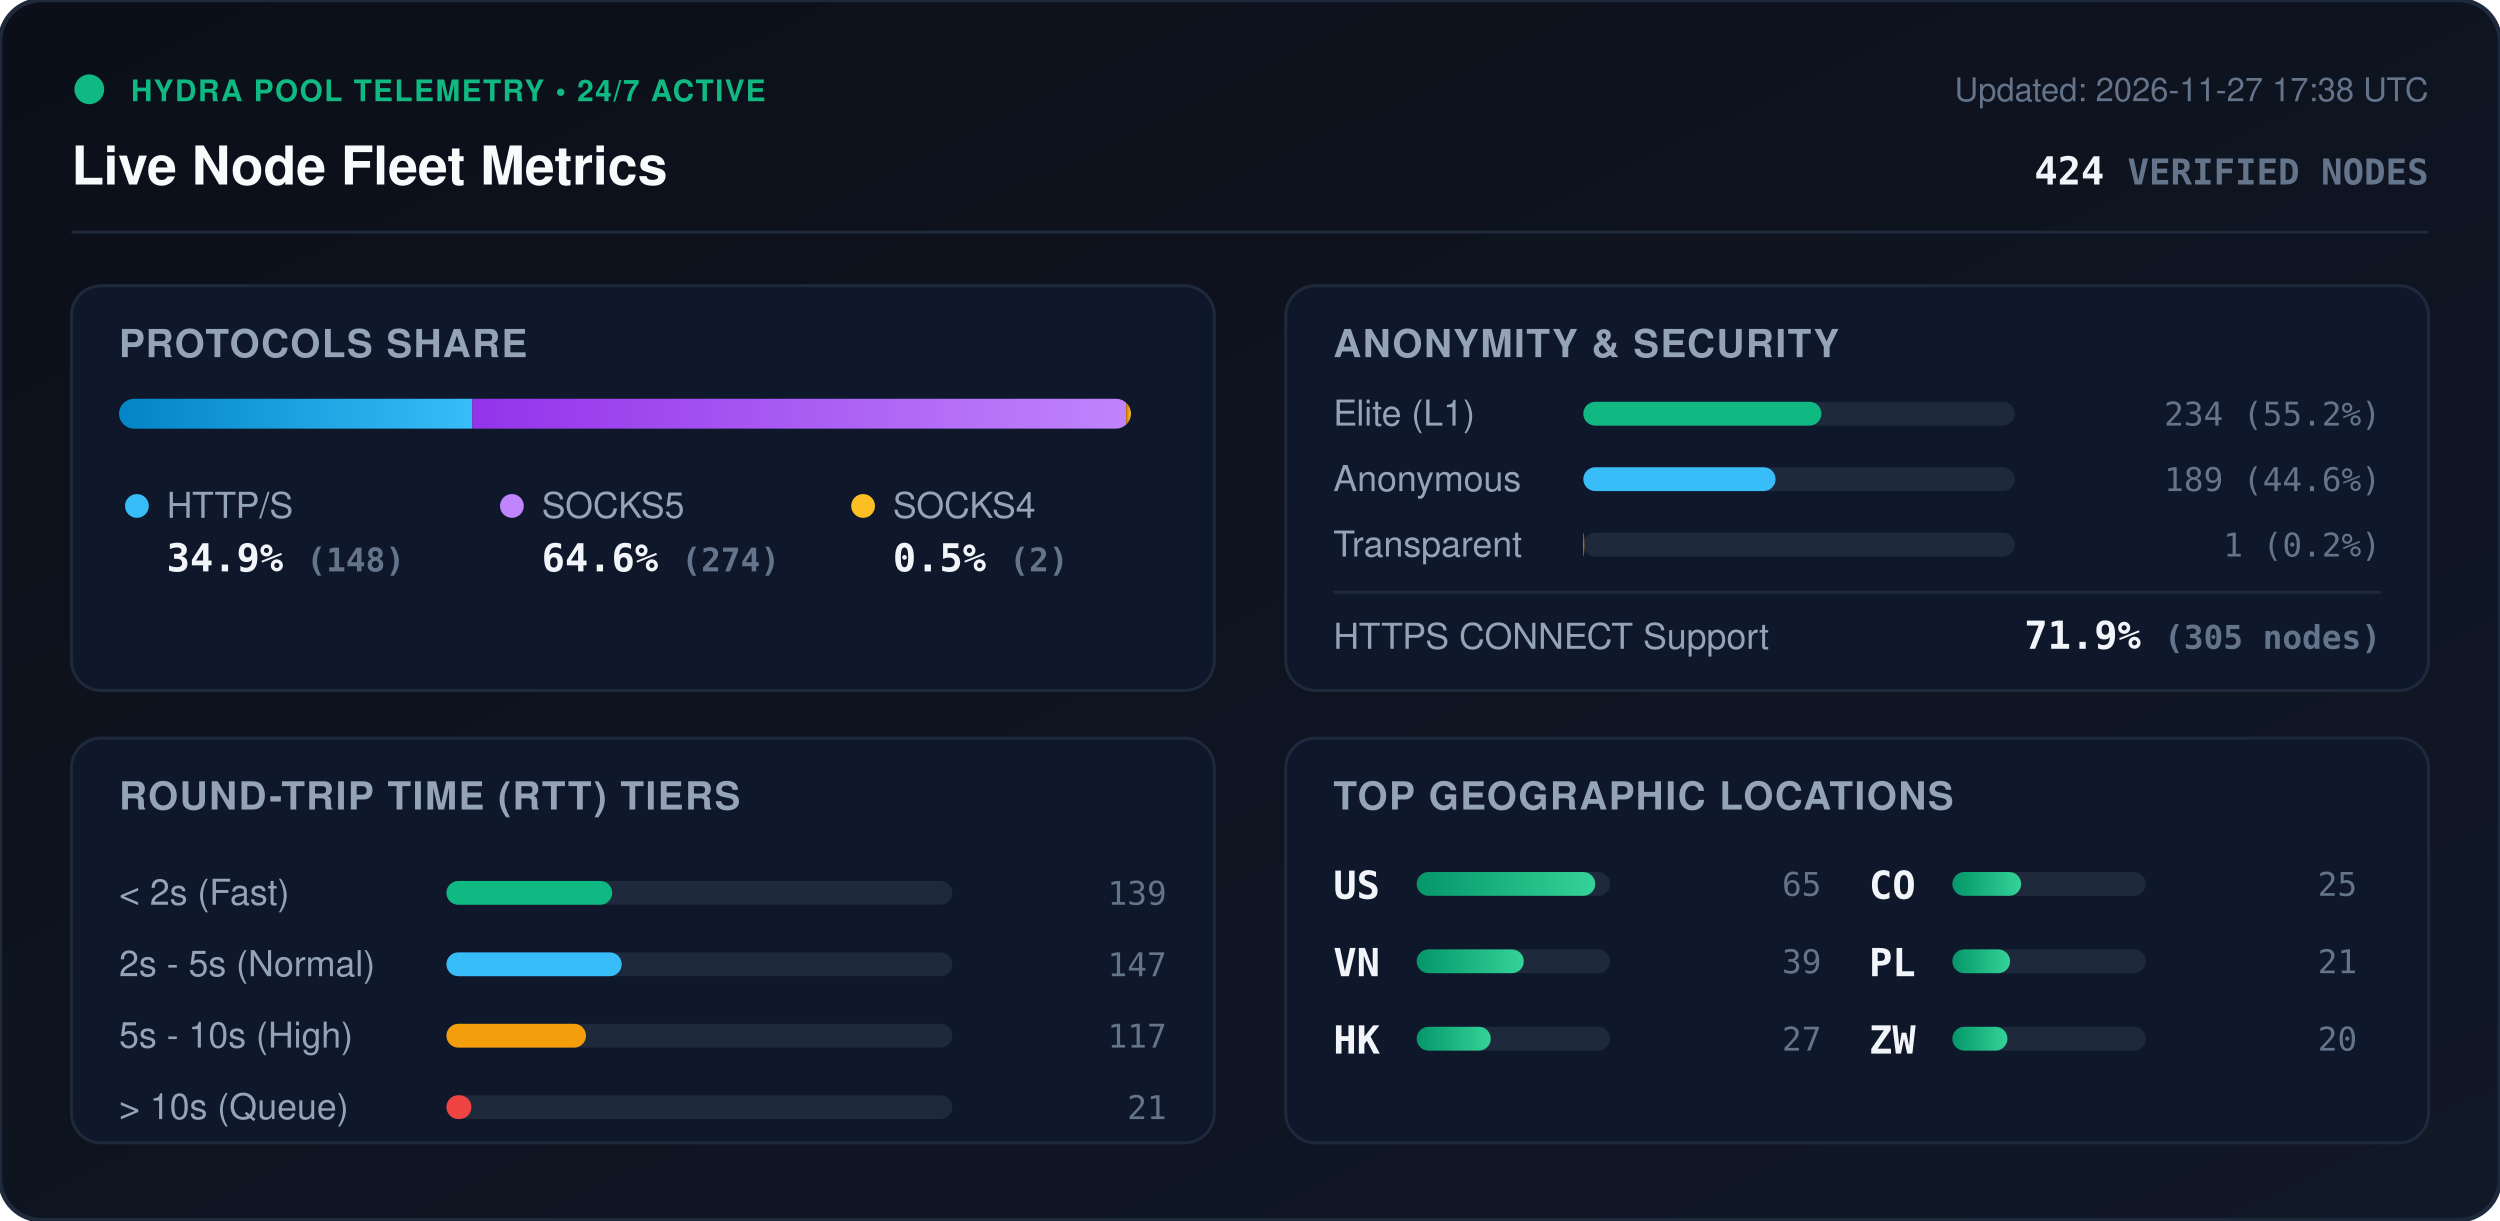
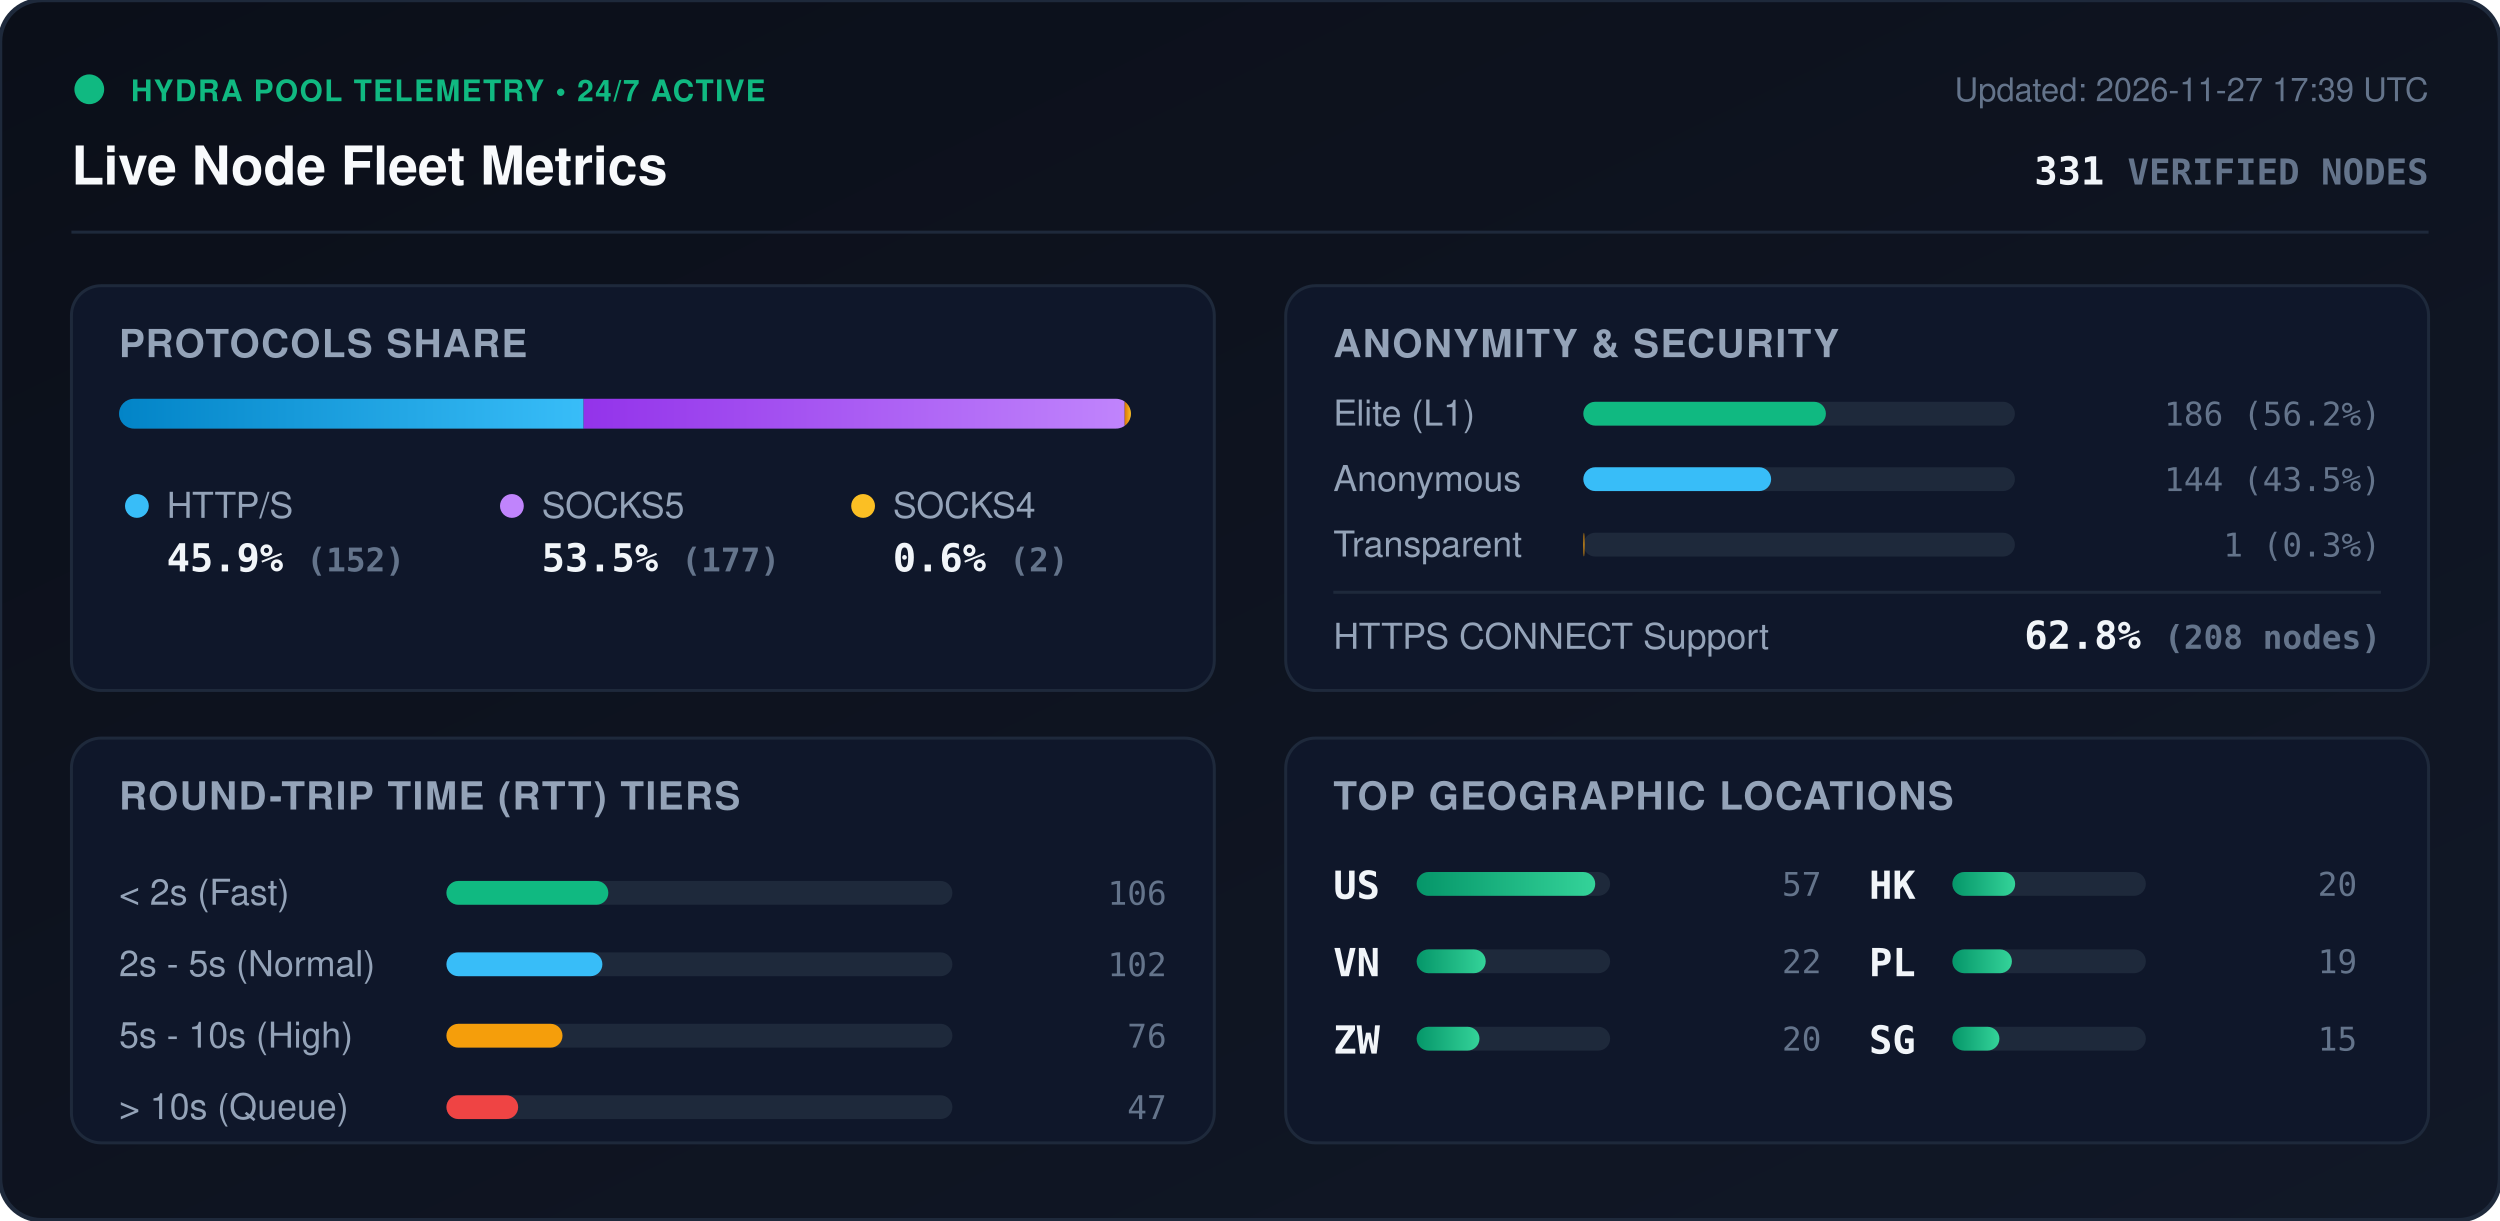
<svg xmlns="http://www.w3.org/2000/svg" viewBox="0 0 840 410" width="840" height="410" style="max-width: 100%; height: auto;">
  <defs>
    <linearGradient id="bg" x1="0%" y1="0%" x2="100%" y2="100%">
      <stop offset="0%" stop-color="#0b0f19" />
      <stop offset="100%" stop-color="#111827" />
    </linearGradient>
    <linearGradient id="bar-http" x1="0%" y1="0%" x2="100%" y2="0%">
      <stop offset="0%" stop-color="#0284c7" />
      <stop offset="100%" stop-color="#38bdf8" />
    </linearGradient>
    <linearGradient id="bar-socks5" x1="0%" y1="0%" x2="100%" y2="0%">
      <stop offset="0%" stop-color="#9333ea" />
      <stop offset="100%" stop-color="#c084fc" />
    </linearGradient>
    <linearGradient id="bar-socks4" x1="0%" y1="0%" x2="100%" y2="0%">
      <stop offset="0%" stop-color="#d97706" />
      <stop offset="100%" stop-color="#fbbf24" />
    </linearGradient>
    <linearGradient id="bar-green" x1="0%" y1="0%" x2="100%" y2="0%">
      <stop offset="0%" stop-color="#059669" />
      <stop offset="100%" stop-color="#34d399" />
    </linearGradient>
    <clipPath id="prog-track-clip">
      <rect width="340.0" height="10" rx="5" />
    </clipPath>
    <style>
      .title { font: 700 18px -apple-system, BlinkMacSystemFont, 'Segoe UI', Helvetica, Arial, sans-serif; fill: #f8fafc; }
      .sub { font: 500 11px -apple-system, BlinkMacSystemFont, 'Segoe UI', Helvetica, Arial, sans-serif; fill: #64748b; }
      .section-hdr { font: 600 13px -apple-system, BlinkMacSystemFont, 'Segoe UI', Helvetica, Arial, sans-serif; fill: #94a3b8; letter-spacing: 0.5px; }
      .metric-val { font: 700 13px -apple-system, BlinkMacSystemFont, 'Segoe UI', Helvetica, Arial, sans-serif; fill: #f1f5f9; }
      .metric-lbl { font: 500 12px -apple-system, BlinkMacSystemFont, 'Segoe UI', Helvetica, Arial, sans-serif; fill: #94a3b8; }
      .badge-txt { font: 700 10px -apple-system, BlinkMacSystemFont, 'Segoe UI', Helvetica, Arial, sans-serif; fill: #10b981; letter-spacing: 0.5px; }
      .mono { font-family: ui-monospace, SFMono-Regular, Menlo, Monaco, Consolas, monospace; }
      .pulse { animation: beacon 2s infinite ease-in-out; }
      @keyframes beacon { 0%, 100% { opacity: 1; } 50% { opacity: 0.35; } }
    </style>
  </defs>
  <rect width="840" height="410" rx="14" fill="url(#bg)" stroke="#1e293b" stroke-width="1.5" />
  <g transform="translate(24, 24)">
    <circle cx="6" cy="6" r="5" fill="#10b981" class="pulse" />
    <text x="20" y="10" class="badge-txt">HYDRA POOL TELEMETRY • 24/7 ACTIVE</text>
    <text x="0" y="38" class="title">Live Node Fleet Metrics</text>
-     <text x="792" y="10" text-anchor="end" class="sub">Updated: 2026-11-27 17:38 UTC</text>
-     <text x="792" y="38" text-anchor="end" class="metric-val mono" fill="#38bdf8">424 <tspan font-size="12" fill="#64748b">VERIFIED NODES</tspan>
+     <text x="792" y="10" text-anchor="end" class="sub">Updated: 2026-11-27 17:39 UTC</text>
+     <text x="792" y="38" text-anchor="end" class="metric-val mono" fill="#38bdf8">331 <tspan font-size="12" fill="#64748b">VERIFIED NODES</tspan>
    </text>
  </g>
  <line x1="24" y1="78" x2="816" y2="78" stroke="#1e293b" stroke-width="1" />
  <g transform="translate(24, 96)">
    <rect width="384" height="136" rx="10" fill="#0f172a" stroke="#1e293b" />
    <text x="16" y="24" class="section-hdr">PROTOCOLS SHARE</text>
    <g transform="translate(16, 38)">
      <rect width="340.0" height="10" rx="5" fill="#1e293b" />
      <g clip-path="url(#prog-track-clip)">
-         <rect x="0" width="118.7" height="10" fill="url(#bar-http)" />
-         <rect x="118.7" width="219.7" height="10" fill="url(#bar-socks5)" />
-         <rect x="338.4" width="1.6" height="10" fill="url(#bar-socks4)" />
+         <rect x="0" width="156.1" height="10" fill="url(#bar-http)" />
+         <rect x="156.1" width="181.8" height="10" fill="url(#bar-socks5)" />
+         <rect x="337.9" width="2.1" height="10" fill="url(#bar-socks4)" />
      </g>
    </g>
    <g transform="translate(16, 68)">
      <circle cx="6" cy="6" r="4" fill="#38bdf8" />
      <text x="16" y="10" class="metric-lbl">HTTP/S</text>
-       <text x="16" y="28" class="metric-val mono">34.9% <tspan font-size="11" fill="#64748b">(148)</tspan>
+       <text x="16" y="28" class="metric-val mono">45.9% <tspan font-size="11" fill="#64748b">(152)</tspan>
      </text>
      <circle cx="132" cy="6" r="4" fill="#c084fc" />
      <text x="142" y="10" class="metric-lbl">SOCKS5</text>
-       <text x="142" y="28" class="metric-val mono">64.6% <tspan font-size="11" fill="#64748b">(274)</tspan>
+       <text x="142" y="28" class="metric-val mono">53.5% <tspan font-size="11" fill="#64748b">(177)</tspan>
      </text>
      <circle cx="250" cy="6" r="4" fill="#fbbf24" />
      <text x="260" y="10" class="metric-lbl">SOCKS4</text>
-       <text x="260" y="28" class="metric-val mono">0.5% <tspan font-size="11" fill="#64748b">(2)</tspan>
+       <text x="260" y="28" class="metric-val mono">0.6% <tspan font-size="11" fill="#64748b">(2)</tspan>
      </text>
    </g>
  </g>
  <g transform="translate(432, 96)">
    <rect width="384" height="136" rx="10" fill="#0f172a" stroke="#1e293b" />
    <text x="16" y="24" class="section-hdr">ANONYMITY &amp; SECURITY</text>
    <text x="16" y="47" class="metric-lbl">Elite (L1)</text>
    <rect x="100" y="39" width="145.0" height="8" rx="4" fill="#1e293b" />
-     <rect x="100" y="39" width="80.0" height="8" rx="4" fill="#10b981" />
-     <text x="368" y="47" text-anchor="end" class="mono sub" fill="#e2e8f0">234 (55.2%)</text>
+     <rect x="100" y="39" width="81.5" height="8" rx="4" fill="#10b981" />
+     <text x="368" y="47" text-anchor="end" class="mono sub" fill="#e2e8f0">186 (56.2%)</text>
    <text x="16" y="69" class="metric-lbl">Anonymous</text>
    <rect x="100" y="61" width="145.0" height="8" rx="4" fill="#1e293b" />
-     <rect x="100" y="61" width="64.6" height="8" rx="4" fill="#38bdf8" />
-     <text x="368" y="69" text-anchor="end" class="mono sub" fill="#e2e8f0">189 (44.6%)</text>
+     <rect x="100" y="61" width="63.1" height="8" rx="4" fill="#38bdf8" />
+     <text x="368" y="69" text-anchor="end" class="mono sub" fill="#e2e8f0">144 (43.5%)</text>
    <text x="16" y="91" class="metric-lbl">Transparent</text>
    <rect x="100" y="83" width="145.0" height="8" rx="4" fill="#1e293b" />
-     <rect x="100" y="83" width="0.3" height="8" rx="4" fill="#f59e0b" />
-     <text x="368" y="91" text-anchor="end" class="mono sub" fill="#e2e8f0">1 (0.2%)</text>
+     <rect x="100" y="83" width="0.4" height="8" rx="4" fill="#f59e0b" />
+     <text x="368" y="91" text-anchor="end" class="mono sub" fill="#e2e8f0">1 (0.3%)</text>
    <line x1="16" y1="103" x2="368" y2="103" stroke="#1e293b" stroke-width="1" />
    <text x="16" y="122" class="metric-lbl">HTTPS CONNECT Support</text>
-     <text x="368" y="122" text-anchor="end" class="metric-val mono" fill="#34d399">71.9% <tspan font-size="11" fill="#64748b">(305 nodes)</tspan>
+     <text x="368" y="122" text-anchor="end" class="metric-val mono" fill="#34d399">62.8% <tspan font-size="11" fill="#64748b">(208 nodes)</tspan>
    </text>
  </g>
  <g transform="translate(24, 248)">
    <rect width="384" height="136" rx="10" fill="#0f172a" stroke="#1e293b" />
    <text x="16" y="24" class="section-hdr">ROUND-TRIP TIME (RTT) TIERS</text>
    <g transform="translate(16, 42)">
      <text x="0" y="14" class="metric-lbl">&lt; 2s (Fast)</text>
      <rect x="110" y="6" width="170" height="8" rx="4" fill="#1e293b" />
-       <rect x="110" y="6" width="55.7" height="8" rx="4" fill="#10b981" />
-       <text x="352" y="14" text-anchor="end" class="mono sub">139</text>
+       <rect x="110" y="6" width="54.4" height="8" rx="4" fill="#10b981" />
+       <text x="352" y="14" text-anchor="end" class="mono sub">106</text>
      <text x="0" y="38" class="metric-lbl">2s - 5s (Normal)</text>
      <rect x="110" y="30" width="170" height="8" rx="4" fill="#1e293b" />
-       <rect x="110" y="30" width="58.9" height="8" rx="4" fill="#38bdf8" />
-       <text x="352" y="38" text-anchor="end" class="mono sub">147</text>
+       <rect x="110" y="30" width="52.4" height="8" rx="4" fill="#38bdf8" />
+       <text x="352" y="38" text-anchor="end" class="mono sub">102</text>
      <text x="0" y="62" class="metric-lbl">5s - 10s (High)</text>
      <rect x="110" y="54" width="170" height="8" rx="4" fill="#1e293b" />
-       <rect x="110" y="54" width="46.9" height="8" rx="4" fill="#f59e0b" />
-       <text x="352" y="62" text-anchor="end" class="mono sub">117</text>
+       <rect x="110" y="54" width="39.0" height="8" rx="4" fill="#f59e0b" />
+       <text x="352" y="62" text-anchor="end" class="mono sub">76</text>
      <text x="0" y="86" class="metric-lbl">&gt; 10s (Queue)</text>
      <rect x="110" y="78" width="170" height="8" rx="4" fill="#1e293b" />
-       <rect x="110" y="78" width="8.4" height="8" rx="4" fill="#ef4444" />
-       <text x="352" y="86" text-anchor="end" class="mono sub">21</text>
+       <rect x="110" y="78" width="24.1" height="8" rx="4" fill="#ef4444" />
+       <text x="352" y="86" text-anchor="end" class="mono sub">47</text>
    </g>
  </g>
  <g transform="translate(432, 248)">
    <rect width="384" height="136" rx="10" fill="#0f172a" stroke="#1e293b" />
    <text x="16" y="24" class="section-hdr">TOP GEOGRAPHIC LOCATIONS</text>
    <g transform="translate(16, 42)">
      <g transform="translate(0, 0)">
        <text x="0" y="12" class="mono metric-val" font-size="12">US</text>
        <rect x="28" y="3" width="65" height="8" rx="4" fill="#1e293b" />
        <rect x="28" y="3" width="60.0" height="8" rx="4" fill="url(#bar-green)" />
-         <text x="164" y="11" text-anchor="end" class="mono sub">65</text>
+         <text x="164" y="11" text-anchor="end" class="mono sub">57</text>
      </g>
      <g transform="translate(0, 26)">
        <text x="0" y="12" class="mono metric-val" font-size="12">VN</text>
        <rect x="28" y="3" width="65" height="8" rx="4" fill="#1e293b" />
-         <rect x="28" y="3" width="36.0" height="8" rx="4" fill="url(#bar-green)" />
-         <text x="164" y="11" text-anchor="end" class="mono sub">39</text>
+         <rect x="28" y="3" width="23.2" height="8" rx="4" fill="url(#bar-green)" />
+         <text x="164" y="11" text-anchor="end" class="mono sub">22</text>
      </g>
      <g transform="translate(0, 52)">
+         <text x="0" y="12" class="mono metric-val" font-size="12">ZW</text>
+         <rect x="28" y="3" width="65" height="8" rx="4" fill="#1e293b" />
+         <rect x="28" y="3" width="21.1" height="8" rx="4" fill="url(#bar-green)" />
+         <text x="164" y="11" text-anchor="end" class="mono sub">20</text>
+       </g>
+       <g transform="translate(180, 0)">
        <text x="0" y="12" class="mono metric-val" font-size="12">HK</text>
        <rect x="28" y="3" width="65" height="8" rx="4" fill="#1e293b" />
-         <rect x="28" y="3" width="24.9" height="8" rx="4" fill="url(#bar-green)" />
-         <text x="164" y="11" text-anchor="end" class="mono sub">27</text>
-       </g>
-       <g transform="translate(180, 0)">
-         <text x="0" y="12" class="mono metric-val" font-size="12">CO</text>
-         <rect x="28" y="3" width="65" height="8" rx="4" fill="#1e293b" />
-         <rect x="28" y="3" width="23.1" height="8" rx="4" fill="url(#bar-green)" />
-         <text x="164" y="11" text-anchor="end" class="mono sub">25</text>
+         <rect x="28" y="3" width="21.1" height="8" rx="4" fill="url(#bar-green)" />
+         <text x="164" y="11" text-anchor="end" class="mono sub">20</text>
      </g>
      <g transform="translate(180, 26)">
        <text x="0" y="12" class="mono metric-val" font-size="12">PL</text>
        <rect x="28" y="3" width="65" height="8" rx="4" fill="#1e293b" />
-         <rect x="28" y="3" width="19.4" height="8" rx="4" fill="url(#bar-green)" />
-         <text x="164" y="11" text-anchor="end" class="mono sub">21</text>
+         <rect x="28" y="3" width="20.0" height="8" rx="4" fill="url(#bar-green)" />
+         <text x="164" y="11" text-anchor="end" class="mono sub">19</text>
      </g>
      <g transform="translate(180, 52)">
-         <text x="0" y="12" class="mono metric-val" font-size="12">ZW</text>
+         <text x="0" y="12" class="mono metric-val" font-size="12">SG</text>
        <rect x="28" y="3" width="65" height="8" rx="4" fill="#1e293b" />
-         <rect x="28" y="3" width="18.5" height="8" rx="4" fill="url(#bar-green)" />
-         <text x="164" y="11" text-anchor="end" class="mono sub">20</text>
+         <rect x="28" y="3" width="15.8" height="8" rx="4" fill="url(#bar-green)" />
+         <text x="164" y="11" text-anchor="end" class="mono sub">15</text>
      </g>
    </g>
  </g>
</svg>
